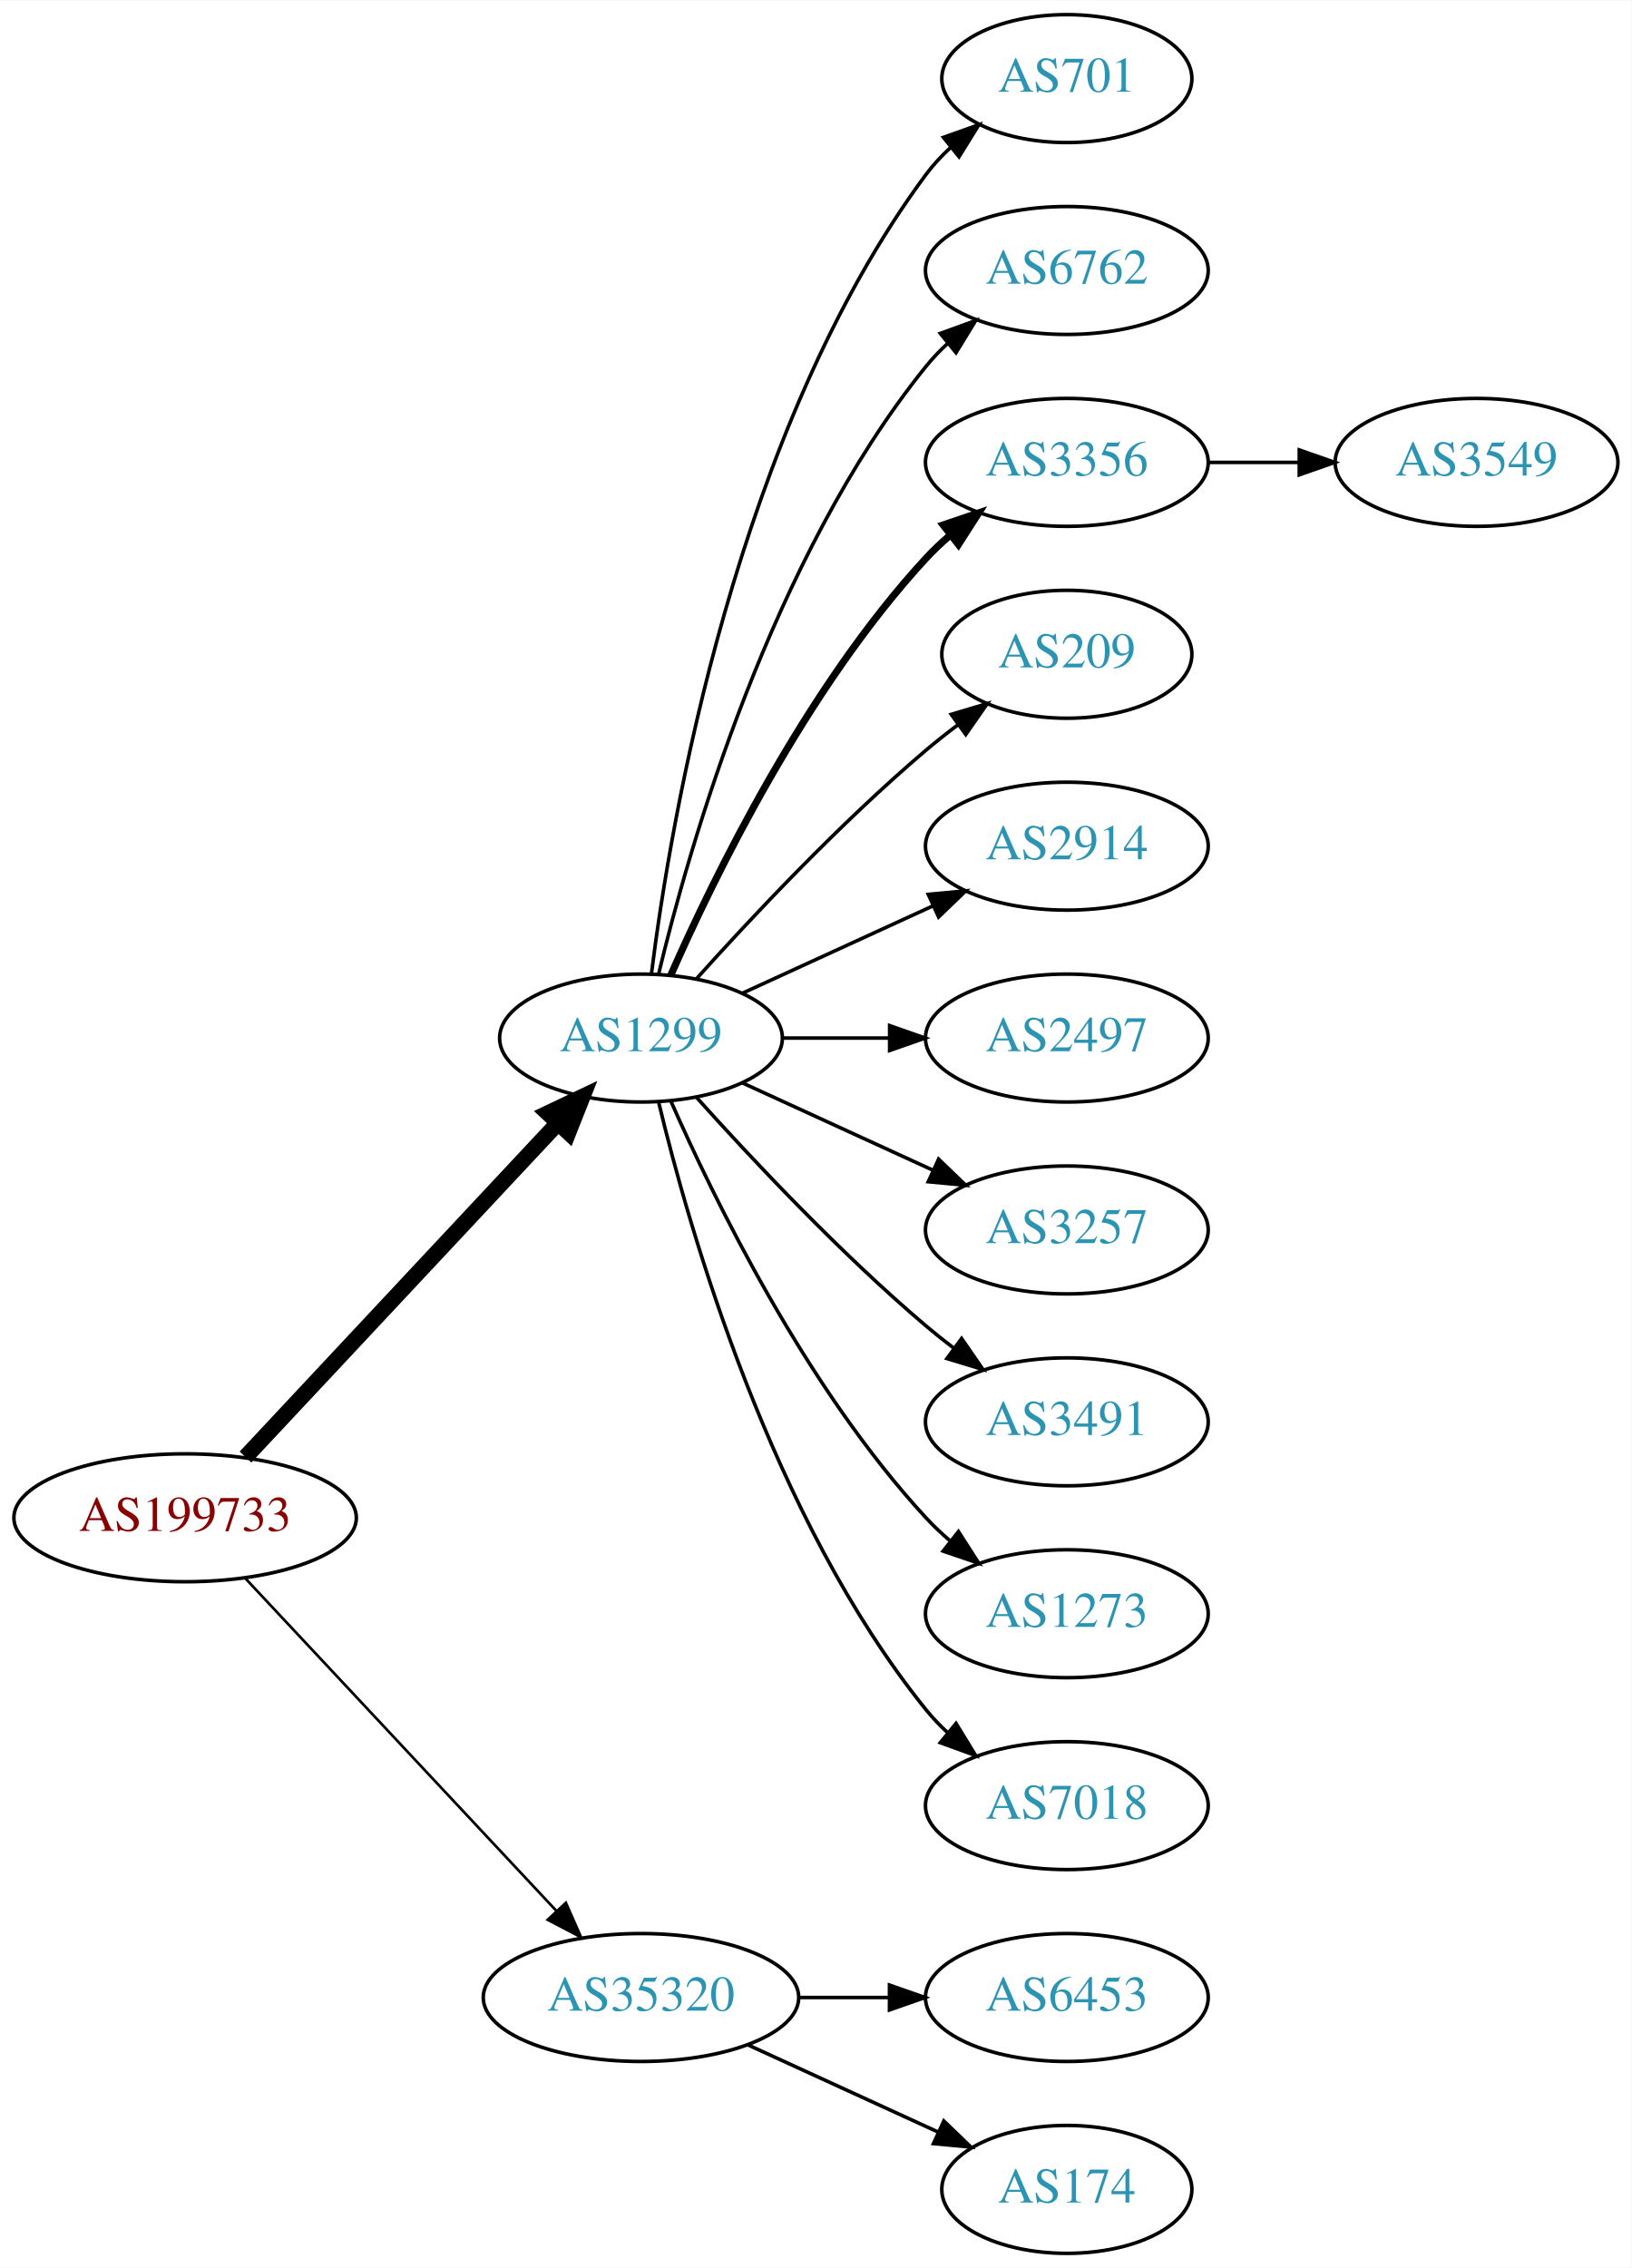
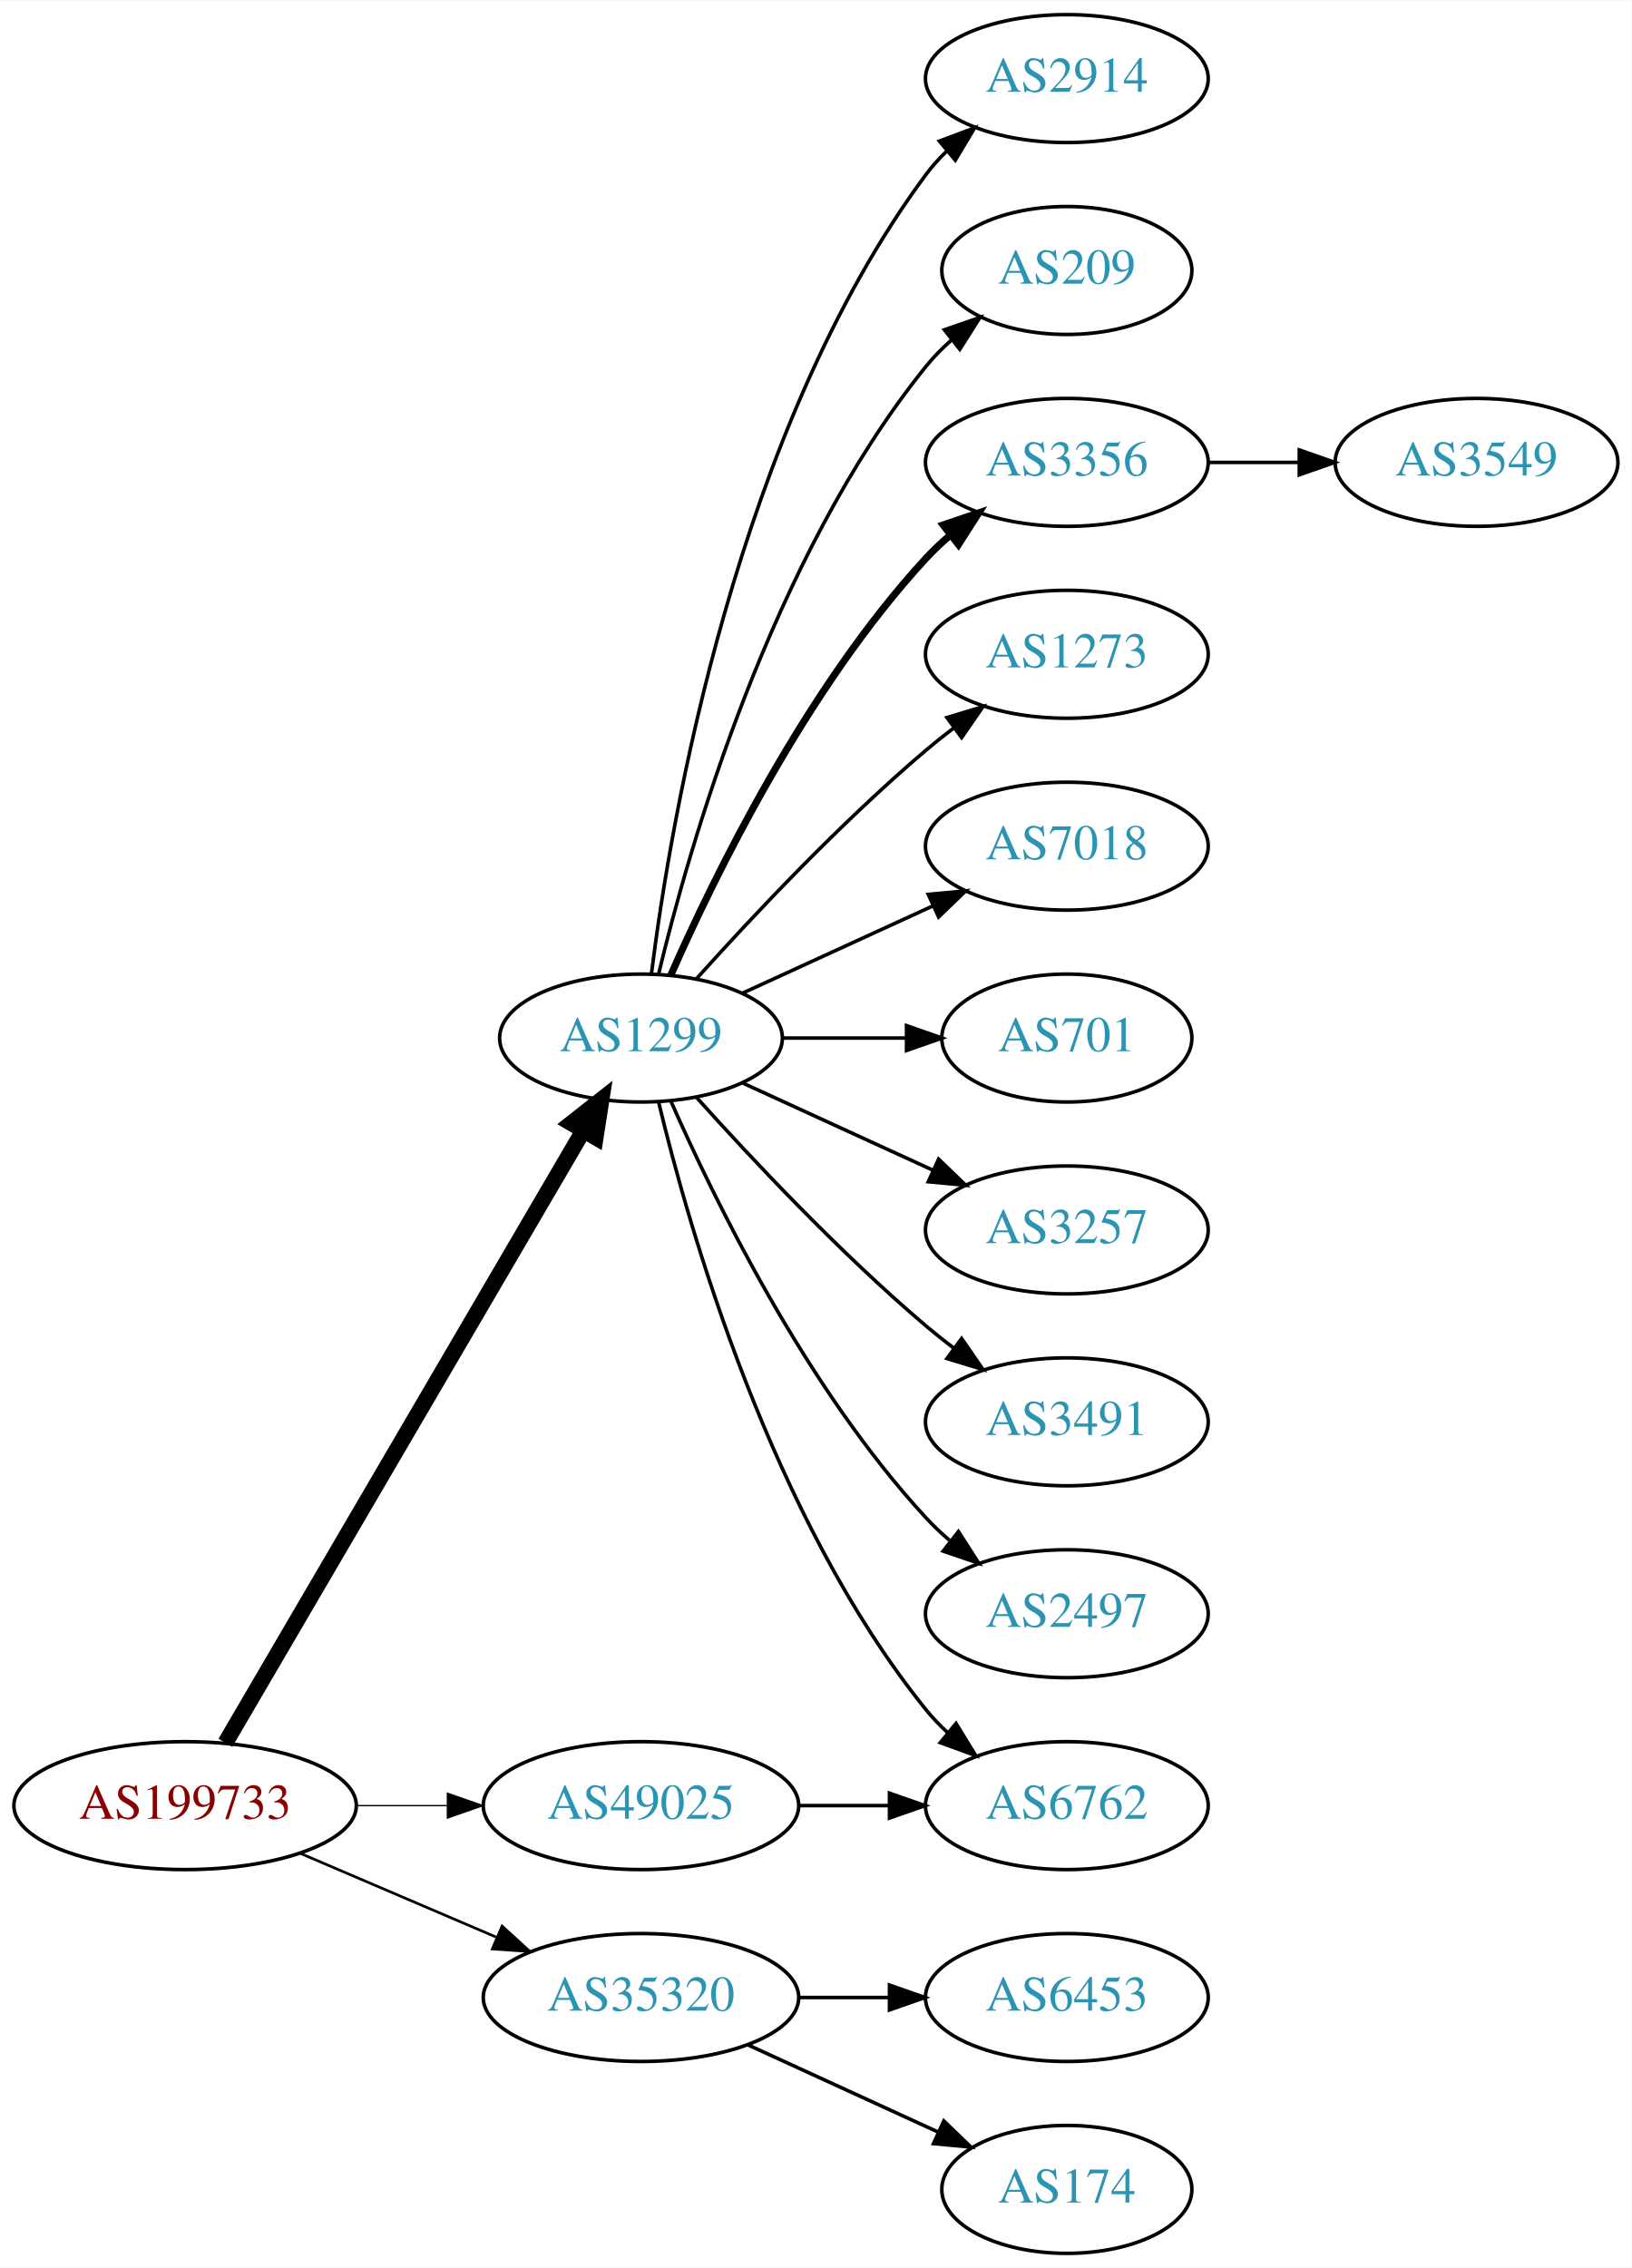
<svg xmlns="http://www.w3.org/2000/svg" xmlns:xlink="http://www.w3.org/1999/xlink" width="459pt" height="638pt" viewBox="0.00 0.00 459.17 638.00">
  <g id="graph0" class="graph" transform="scale(1 1) rotate(0) translate(4 634)">
    <polygon fill="white" stroke="none" points="-4,4 -4,-634 455.17,-634 455.17,4 -4,4" />
    <g id="node1" class="node">
      <g id="a_node1">
        <a xlink:href="/asn/199733" xlink:title="AS199733 ~ Extrahost GmbH [AT]">
-           <ellipse fill="#ffffff" stroke="black" cx="48.096" cy="-207" rx="48.192" ry="18" />
-           <text text-anchor="middle" x="48.096" y="-203.3" font-family="Times,serif" font-size="14.00" fill="#880000">AS199733</text>
+           <ellipse fill="#ffffff" stroke="black" cx="48.096" cy="-126" rx="48.192" ry="18" />
+           <text text-anchor="middle" x="48.096" y="-122.3" font-family="Times,serif" font-size="14.00" fill="#880000">AS199733</text>
        </a>
      </g>
    </g>
    <g id="node2" class="node">
      <g id="a_node2">
        <a xlink:href="/asn/1299" xlink:title="AS1299 ~ Telia Carrier [EU]">
          <ellipse fill="#ffffff" stroke="black" cx="176.388" cy="-342" rx="39.794" ry="18" />
          <text text-anchor="middle" x="176.388" y="-338.3" font-family="Times,serif" font-size="14.00" fill="#2c94b3">AS1299</text>
        </a>
      </g>
    </g>
    <g id="edge1" class="edge">
-       <path fill="none" stroke="black" stroke-width="4.5" d="M65.091,-224.098C87.322,-247.862 127.668,-290.99 152.914,-317.977" />
-       <polygon fill="black" stroke="black" stroke-width="4.5" points="150.21,-320.851 159.917,-325.463 155.961,-315.471 150.21,-320.851" />
+       <path fill="none" stroke="black" stroke-width="4.5" d="M59.431,-143.676C81.65,-181.679 134.06,-271.316 160.122,-315.89" />
+       <polygon fill="black" stroke="black" stroke-width="4.5" points="156.816,-318.038 165.263,-324.683 163.614,-314.063 156.816,-318.038" />
    </g>
    <g id="node3" class="node">
      <g id="a_node3">
        <a xlink:href="/asn/35320" xlink:title="AS35320 ~ Eurotranstelecom Ltd [UA]">
          <ellipse fill="#ffffff" stroke="black" cx="176.388" cy="-72" rx="44.393" ry="18" />
          <text text-anchor="middle" x="176.388" y="-68.3" font-family="Times,serif" font-size="14.00" fill="#2c94b3">AS35320</text>
        </a>
      </g>
    </g>
    <g id="edge2" class="edge">
-       <path fill="none" stroke="black" stroke-width="0.75" d="M65.091,-189.902C87.201,-166.267 127.23,-123.478 152.501,-96.464" />
-       <polygon fill="black" stroke="black" stroke-width="0.75" points="155.247,-98.653 159.522,-88.959 150.135,-93.871 155.247,-98.653" />
+       <path fill="none" stroke="black" stroke-width="0.75" d="M80.639,-112.513C97.283,-105.396 117.873,-96.592 135.604,-89.011" />
+       <polygon fill="black" stroke="black" stroke-width="0.75" points="137.297,-92.093 145.116,-84.944 134.545,-85.657 137.297,-92.093" />
    </g>
    <g id="node4" class="node">
      <g id="a_node4">
-         <a xlink:href="/asn/701" xlink:title="AS701 ~ UUNET [US]">
-           <ellipse fill="#ffffff" stroke="black" cx="296.23" cy="-612" rx="35.194" ry="18" />
-           <text text-anchor="middle" x="296.23" y="-608.3" font-family="Times,serif" font-size="14.00" fill="#2c94b3">AS701</text>
+         <a xlink:href="/asn/49025" xlink:title="AS49025 ~ PRO-ZETA a.s. [CZ]">
+           <ellipse fill="#ffffff" stroke="black" cx="176.388" cy="-126" rx="44.393" ry="18" />
+           <text text-anchor="middle" x="176.388" y="-122.3" font-family="Times,serif" font-size="14.00" fill="#2c94b3">AS49025</text>
        </a>
      </g>
    </g>
    <g id="edge3" class="edge">
-       <path fill="none" stroke="black" d="M179.346,-360.265C184.753,-403.329 203.199,-513.002 256.584,-585 258.582,-587.696 260.932,-590.22 263.469,-592.56" />
-       <polygon fill="black" stroke="black" points="261.495,-595.463 271.479,-599.008 265.884,-590.011 261.495,-595.463" />
+       <path fill="none" stroke="black" stroke-width="0.375" d="M96.481,-126C104.742,-126 113.386,-126 121.799,-126" />
+       <polygon fill="black" stroke="black" stroke-width="0.375" points="121.904,-129.5 131.904,-126 121.904,-122.5 121.904,-129.5" />
    </g>
    <g id="node5" class="node">
      <g id="a_node5">
-         <a xlink:href="/asn/6762" xlink:title="AS6762 ~ TELECOM ITALIA SPARKLE S.p.A. [IT]">
-           <ellipse fill="#ffffff" stroke="black" cx="296.23" cy="-558" rx="39.794" ry="18" />
-           <text text-anchor="middle" x="296.23" y="-554.3" font-family="Times,serif" font-size="14.00" fill="#2c94b3">AS6762</text>
+         <a xlink:href="/asn/2914" xlink:title="AS2914 ~ NTT America, Inc. [US]">
+           <ellipse fill="#ffffff" stroke="black" cx="296.23" cy="-612" rx="39.794" ry="18" />
+           <text text-anchor="middle" x="296.23" y="-608.3" font-family="Times,serif" font-size="14.00" fill="#2c94b3">AS2914</text>
        </a>
      </g>
    </g>
    <g id="edge4" class="edge">
-       <path fill="none" stroke="black" d="M181.314,-359.882C189.873,-395.609 213.021,-477.008 256.584,-531 258.415,-533.269 260.484,-535.43 262.691,-537.468" />
-       <polygon fill="black" stroke="black" points="260.614,-540.291 270.573,-543.906 265.042,-534.869 260.614,-540.291" />
+       <path fill="none" stroke="black" d="M179.346,-360.265C184.753,-403.329 203.199,-513.002 256.584,-585 258.32,-587.342 260.322,-589.555 262.481,-591.63" />
+       <polygon fill="black" stroke="black" points="260.355,-594.414 270.274,-598.137 264.842,-589.041 260.355,-594.414" />
    </g>
    <g id="node6" class="node">
      <g id="a_node6">
+         <a xlink:href="/asn/209" xlink:title="AS209 ~ CenturyLink Communications, LLC [US]">
+           <ellipse fill="#ffffff" stroke="black" cx="296.23" cy="-558" rx="35.194" ry="18" />
+           <text text-anchor="middle" x="296.23" y="-554.3" font-family="Times,serif" font-size="14.00" fill="#2c94b3">AS209</text>
+         </a>
+       </g>
+     </g>
+     <g id="edge5" class="edge">
+       <path fill="none" stroke="black" d="M181.314,-359.882C189.873,-395.609 213.021,-477.008 256.584,-531 258.691,-533.612 261.114,-536.079 263.699,-538.382" />
+       <polygon fill="black" stroke="black" points="261.766,-541.316 271.78,-544.775 266.109,-535.826 261.766,-541.316" />
+     </g>
+     <g id="node7" class="node">
+       <g id="a_node7">
        <a xlink:href="/asn/3356" xlink:title="AS3356 ~ Level 3 Parent, LLC [US]">
          <ellipse fill="#ffffff" stroke="black" cx="296.23" cy="-504" rx="39.794" ry="18" />
          <text text-anchor="middle" x="296.23" y="-500.3" font-family="Times,serif" font-size="14.00" fill="#2c94b3">AS3356</text>
        </a>
      </g>
    </g>
-     <g id="edge5" class="edge">
+     <g id="edge6" class="edge">
      <path fill="none" stroke="black" stroke-width="2" d="M184.803,-359.761C196.872,-387.183 222.843,-440.473 256.584,-477 258.614,-479.198 260.853,-481.319 263.199,-483.34" />
      <polygon fill="black" stroke="black" stroke-width="2" points="261.411,-486.386 271.443,-489.794 265.726,-480.874 261.411,-486.386" />
    </g>
-     <g id="node7" class="node">
-       <g id="a_node7">
-         <a xlink:href="/asn/209" xlink:title="AS209 ~ CenturyLink Communications, LLC [US]">
-           <ellipse fill="#ffffff" stroke="black" cx="296.23" cy="-450" rx="35.194" ry="18" />
-           <text text-anchor="middle" x="296.23" y="-446.3" font-family="Times,serif" font-size="14.00" fill="#2c94b3">AS209</text>
-         </a>
-       </g>
-     </g>
-     <g id="edge6" class="edge">
-       <path fill="none" stroke="black" d="M192.034,-358.725C207.334,-375.765 232.432,-402.523 256.584,-423 259.436,-425.418 262.501,-427.833 265.612,-430.169" />
-       <polygon fill="black" stroke="black" points="263.685,-433.095 273.84,-436.116 267.785,-427.422 263.685,-433.095" />
-     </g>
    <g id="node8" class="node">
      <g id="a_node8">
-         <a xlink:href="/asn/2914" xlink:title="AS2914 ~ NTT America, Inc. [US]">
+         <a xlink:href="/asn/1273" xlink:title="AS1273 ~ Vodafone Group PLC [EU]">
+           <ellipse fill="#ffffff" stroke="black" cx="296.23" cy="-450" rx="39.794" ry="18" />
+           <text text-anchor="middle" x="296.23" y="-446.3" font-family="Times,serif" font-size="14.00" fill="#2c94b3">AS1273</text>
+         </a>
+       </g>
+     </g>
+     <g id="edge7" class="edge">
+       <path fill="none" stroke="black" d="M192.034,-358.725C207.334,-375.765 232.432,-402.523 256.584,-423 259.081,-425.117 261.741,-427.232 264.453,-429.293" />
+       <polygon fill="black" stroke="black" points="262.489,-432.194 272.629,-435.266 266.619,-426.541 262.489,-432.194" />
+     </g>
+     <g id="node9" class="node">
+       <g id="a_node9">
+         <a xlink:href="/asn/7018" xlink:title="AS7018 ~ AT&amp;T Services, Inc. [US]">
          <ellipse fill="#ffffff" stroke="black" cx="296.23" cy="-396" rx="39.794" ry="18" />
-           <text text-anchor="middle" x="296.23" y="-392.3" font-family="Times,serif" font-size="14.00" fill="#2c94b3">AS2914</text>
-         </a>
-       </g>
-     </g>
-     <g id="edge7" class="edge">
+           <text text-anchor="middle" x="296.23" y="-392.3" font-family="Times,serif" font-size="14.00" fill="#2c94b3">AS7018</text>
+         </a>
+       </g>
+     </g>
+     <g id="edge8" class="edge">
      <path fill="none" stroke="black" d="M205.016,-354.661C220.973,-361.973 241.244,-371.261 258.527,-379.181" />
      <polygon fill="black" stroke="black" points="257.225,-382.435 267.774,-383.419 260.141,-376.071 257.225,-382.435" />
    </g>
-     <g id="node9" class="node">
-       <g id="a_node9">
-         <a xlink:href="/asn/2497" xlink:title="AS2497 ~ Internet Initiative Japan Inc. [JP]">
-           <ellipse fill="#ffffff" stroke="black" cx="296.23" cy="-342" rx="39.794" ry="18" />
-           <text text-anchor="middle" x="296.23" y="-338.3" font-family="Times,serif" font-size="14.00" fill="#2c94b3">AS2497</text>
-         </a>
-       </g>
-     </g>
-     <g id="edge8" class="edge">
-       <path fill="none" stroke="black" d="M216.3,-342C225.854,-342 236.203,-342 246.166,-342" />
-       <polygon fill="black" stroke="black" points="246.358,-345.5 256.358,-342 246.358,-338.5 246.358,-345.5" />
-     </g>
    <g id="node10" class="node">
      <g id="a_node10">
+         <a xlink:href="/asn/701" xlink:title="AS701 ~ UUNET [US]">
+           <ellipse fill="#ffffff" stroke="black" cx="296.23" cy="-342" rx="35.194" ry="18" />
+           <text text-anchor="middle" x="296.23" y="-338.3" font-family="Times,serif" font-size="14.00" fill="#2c94b3">AS701</text>
+         </a>
+       </g>
+     </g>
+     <g id="edge9" class="edge">
+       <path fill="none" stroke="black" d="M216.3,-342C227.387,-342 239.546,-342 250.929,-342" />
+       <polygon fill="black" stroke="black" points="251.111,-345.5 261.111,-342 251.111,-338.5 251.111,-345.5" />
+     </g>
+     <g id="node11" class="node">
+       <g id="a_node11">
+         <a xlink:href="/asn/6762" xlink:title="AS6762 ~ TELECOM ITALIA SPARKLE S.p.A. [IT]">
+           <ellipse fill="#ffffff" stroke="black" cx="296.23" cy="-126" rx="39.794" ry="18" />
+           <text text-anchor="middle" x="296.23" y="-122.3" font-family="Times,serif" font-size="14.00" fill="#2c94b3">AS6762</text>
+         </a>
+       </g>
+     </g>
+     <g id="edge10" class="edge">
+       <path fill="none" stroke="black" d="M181.314,-324.118C189.873,-288.391 213.021,-206.992 256.584,-153 258.415,-150.731 260.484,-148.57 262.691,-146.532" />
+       <polygon fill="black" stroke="black" points="265.042,-149.131 270.573,-140.094 260.614,-143.709 265.042,-149.131" />
+     </g>
+     <g id="node12" class="node">
+       <g id="a_node12">
        <a xlink:href="/asn/3257" xlink:title="AS3257 ~ GTT [DE]">
          <ellipse fill="#ffffff" stroke="black" cx="296.23" cy="-288" rx="39.794" ry="18" />
          <text text-anchor="middle" x="296.23" y="-284.3" font-family="Times,serif" font-size="14.00" fill="#2c94b3">AS3257</text>
        </a>
      </g>
    </g>
-     <g id="edge9" class="edge">
+     <g id="edge11" class="edge">
      <path fill="none" stroke="black" d="M205.016,-329.339C220.973,-322.027 241.244,-312.739 258.527,-304.819" />
      <polygon fill="black" stroke="black" points="260.141,-307.929 267.774,-300.581 257.225,-301.565 260.141,-307.929" />
    </g>
-     <g id="node11" class="node">
-       <g id="a_node11">
+     <g id="node13" class="node">
+       <g id="a_node13">
        <a xlink:href="/asn/3491" xlink:title="AS3491 ~ PCCW Global, Inc. [US]">
          <ellipse fill="#ffffff" stroke="black" cx="296.23" cy="-234" rx="39.794" ry="18" />
          <text text-anchor="middle" x="296.23" y="-230.3" font-family="Times,serif" font-size="14.00" fill="#2c94b3">AS3491</text>
        </a>
      </g>
    </g>
-     <g id="edge10" class="edge">
+     <g id="edge12" class="edge">
      <path fill="none" stroke="black" d="M192.034,-325.275C207.334,-308.235 232.432,-281.477 256.584,-261 259.081,-258.883 261.741,-256.768 264.453,-254.707" />
      <polygon fill="black" stroke="black" points="266.619,-257.459 272.629,-248.734 262.489,-251.806 266.619,-257.459" />
    </g>
-     <g id="node12" class="node">
-       <g id="a_node12">
-         <a xlink:href="/asn/1273" xlink:title="AS1273 ~ Vodafone Group PLC [EU]">
+     <g id="node14" class="node">
+       <g id="a_node14">
+         <a xlink:href="/asn/2497" xlink:title="AS2497 ~ Internet Initiative Japan Inc. [JP]">
          <ellipse fill="#ffffff" stroke="black" cx="296.23" cy="-180" rx="39.794" ry="18" />
-           <text text-anchor="middle" x="296.23" y="-176.3" font-family="Times,serif" font-size="14.00" fill="#2c94b3">AS1273</text>
-         </a>
-       </g>
-     </g>
-     <g id="edge11" class="edge">
+           <text text-anchor="middle" x="296.23" y="-176.3" font-family="Times,serif" font-size="14.00" fill="#2c94b3">AS2497</text>
+         </a>
+       </g>
+     </g>
+     <g id="edge13" class="edge">
      <path fill="none" stroke="black" d="M184.803,-324.239C196.872,-296.817 222.843,-243.527 256.584,-207 258.614,-204.802 260.853,-202.681 263.199,-200.66" />
      <polygon fill="black" stroke="black" points="265.726,-203.126 271.443,-194.206 261.411,-197.614 265.726,-203.126" />
    </g>
-     <g id="node13" class="node">
-       <g id="a_node13">
-         <a xlink:href="/asn/7018" xlink:title="AS7018 ~ AT&amp;T Services, Inc. [US]">
-           <ellipse fill="#ffffff" stroke="black" cx="296.23" cy="-126" rx="39.794" ry="18" />
-           <text text-anchor="middle" x="296.23" y="-122.3" font-family="Times,serif" font-size="14.00" fill="#2c94b3">AS7018</text>
-         </a>
-       </g>
-     </g>
-     <g id="edge12" class="edge">
-       <path fill="none" stroke="black" d="M181.314,-324.118C189.873,-288.391 213.021,-206.992 256.584,-153 258.415,-150.731 260.484,-148.57 262.691,-146.532" />
-       <polygon fill="black" stroke="black" points="265.042,-149.131 270.573,-140.094 260.614,-143.709 265.042,-149.131" />
-     </g>
-     <g id="node15" class="node">
-       <g id="a_node15">
+     <g id="node16" class="node">
+       <g id="a_node16">
        <a xlink:href="/asn/6453" xlink:title="AS6453 ~ TATA COMMUNICATIONS (AMERICA) INC [US]">
          <ellipse fill="#ffffff" stroke="black" cx="296.23" cy="-72" rx="39.794" ry="18" />
          <text text-anchor="middle" x="296.23" y="-68.3" font-family="Times,serif" font-size="14.00" fill="#2c94b3">AS6453</text>
        </a>
      </g>
    </g>
-     <g id="edge14" class="edge">
+     <g id="edge15" class="edge">
      <path fill="none" stroke="black" d="M220.599,-72C228.911,-72 237.674,-72 246.156,-72" />
      <polygon fill="black" stroke="black" points="246.315,-75.5 256.315,-72 246.315,-68.5 246.315,-75.5" />
    </g>
-     <g id="node16" class="node">
-       <g id="a_node16">
+     <g id="node17" class="node">
+       <g id="a_node17">
        <a xlink:href="/asn/174" xlink:title="AS174 ~ Cogent Communications [US]">
          <ellipse fill="#ffffff" stroke="black" cx="296.23" cy="-18" rx="35.194" ry="18" />
          <text text-anchor="middle" x="296.23" y="-14.3" font-family="Times,serif" font-size="14.00" fill="#2c94b3">AS174</text>
        </a>
      </g>
    </g>
-     <g id="edge15" class="edge">
+     <g id="edge16" class="edge">
      <path fill="none" stroke="black" d="M206.517,-58.652C222.734,-51.22 243.038,-41.917 260.127,-34.086" />
      <polygon fill="black" stroke="black" points="261.611,-37.256 269.244,-29.908 258.695,-30.892 261.611,-37.256" />
    </g>
-     <g id="node14" class="node">
-       <g id="a_node14">
+     <g id="edge17" class="edge">
+       <path fill="none" stroke="black" d="M220.599,-126C228.911,-126 237.674,-126 246.156,-126" />
+       <polygon fill="black" stroke="black" points="246.315,-129.5 256.315,-126 246.315,-122.5 246.315,-129.5" />
+     </g>
+     <g id="node15" class="node">
+       <g id="a_node15">
        <a xlink:href="/asn/3549" xlink:title="AS3549 ~ Level 3 Parent, LLC [US]">
          <ellipse fill="#ffffff" stroke="black" cx="411.523" cy="-504" rx="39.794" ry="18" />
          <text text-anchor="middle" x="411.523" y="-500.3" font-family="Times,serif" font-size="14.00" fill="#2c94b3">AS3549</text>
        </a>
      </g>
    </g>
-     <g id="edge13" class="edge">
+     <g id="edge14" class="edge">
      <path fill="none" stroke="black" d="M335.902,-504C344.105,-504 352.869,-504 361.401,-504" />
      <polygon fill="black" stroke="black" points="361.641,-507.5 371.641,-504 361.641,-500.5 361.641,-507.5" />
    </g>
  </g>
</svg>
